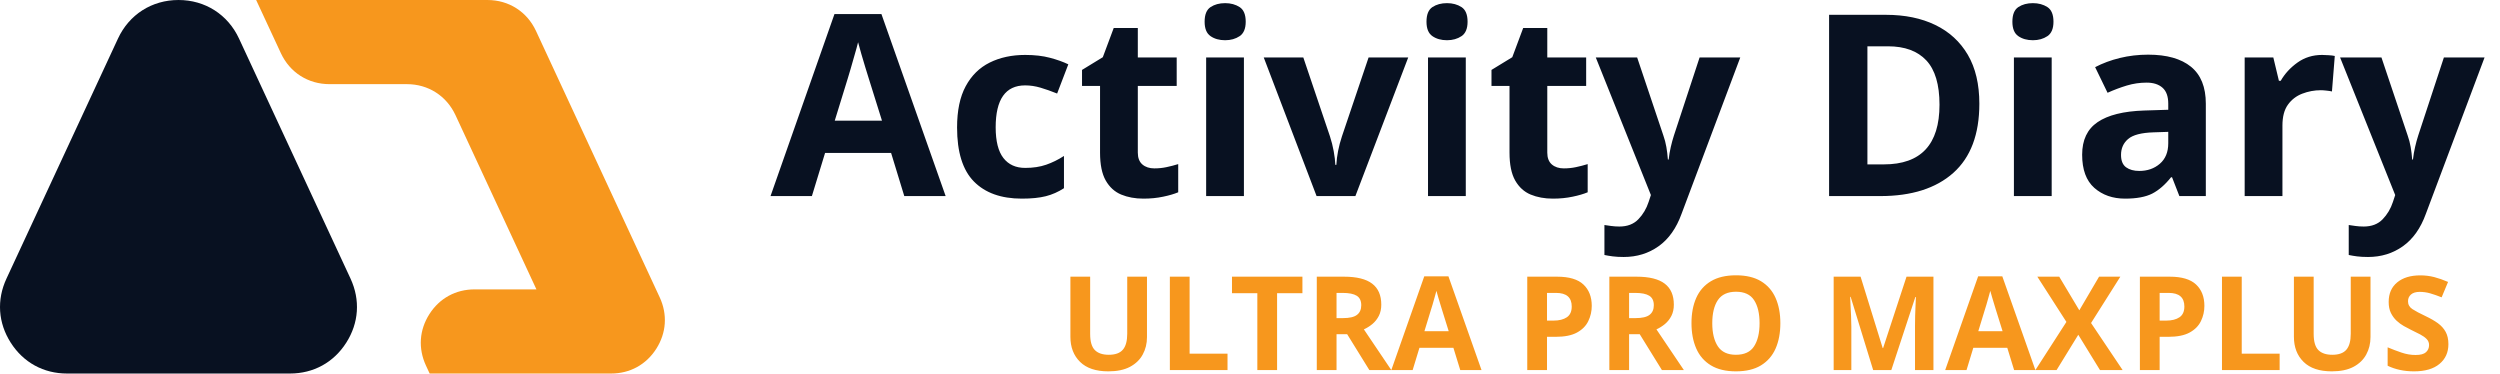
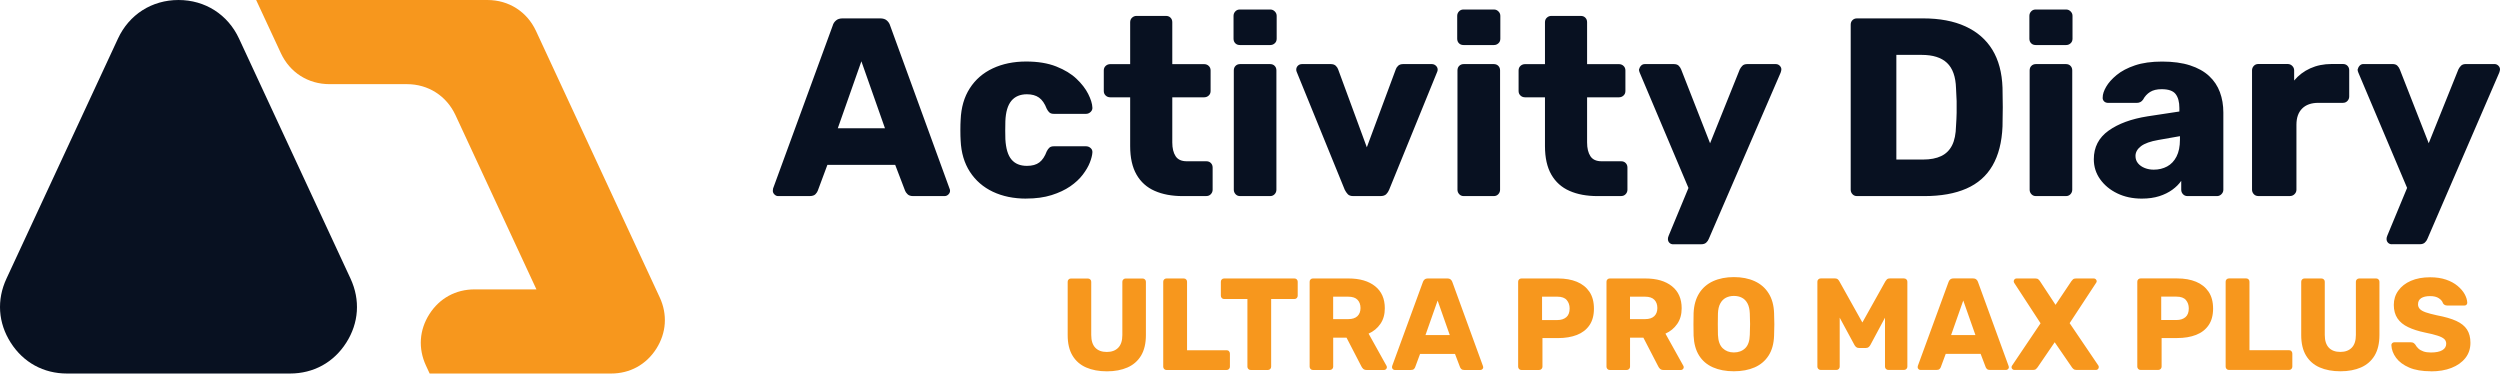
<svg xmlns="http://www.w3.org/2000/svg" xml:space="preserve" width="64.72mm" height="9.67mm" version="1.1" style="shape-rendering:geometricPrecision; text-rendering:geometricPrecision; image-rendering:optimizeQuality; fill-rule:evenodd; clip-rule:evenodd" viewBox="0 0 565.69 84.52">
  <defs>
-     <font id="FontID0" horiz-adv-x="715" font-variant="normal" style="fill-rule:nonzero" font-style="normal" font-weight="700">
-       <font-face font-family="Rubik">
-         <font-face-src>
-           <font-face-name name="Rubik Bold" />
-         </font-face-src>
-       </font-face>
-       <missing-glyph>
-         <path d="M0 0z" />
-       </missing-glyph>
-       <glyph unicode="A" horiz-adv-x="715" d="M30.007 0c-5.341,0 -10.18,2.161 -14.501,6.497 -4.337,4.337 -6.513,9.176 -6.513,14.501 0,3.332 0.335,6.33 1.004,9.008l235.004 641.985c1.993,7.334 6.163,13.847 12.493,19.508 6.345,5.661 15.171,8.506 26.507,8.506l147.996 0c11.336,0 20.162,-2.845 26.507,-8.506 6.33,-5.661 10.499,-12.173 12.493,-19.508l234 -641.985c1.339,-2.678 2.009,-5.676 2.009,-9.008 0,-5.326 -2.176,-10.165 -6.513,-14.501 -4.321,-4.337 -9.495,-6.497 -15.49,-6.497l-122.995 0c-10.012,0 -17.514,2.496 -22.505,7.502 -5.006,4.991 -8.171,9.495 -9.495,13.497l-39 101.996 -267.004 0 -37.996 -101.996c-1.339,-4.002 -4.337,-8.506 -9.008,-13.497 -4.671,-5.006 -12.66,-7.502 -23.997,-7.502l-122.995 0zm234.989 267.004l186.007 0 -93.003 263.992 -93.003 -263.992z" />
-       <glyph unicode="D" horiz-adv-x="715" d="M94.997 0c-7.334,0 -13.33,2.496 -18.001,7.502 -4.656,4.991 -7,10.834 -7,17.499l0 650.005c0,7.334 2.343,13.33 7,18.001 4.671,4.656 10.667,7 18.001,7l260.005 0c65.325,0 121.002,-10.499 167.001,-31.513 46,-20.999 81.332,-51.66 105.998,-91.999 24.666,-40.324 37.996,-90.158 40.004,-149.487 0.654,-29.337 0.989,-55.008 0.989,-77.011 0,-21.988 -0.335,-47.323 -0.989,-75.991 -2.678,-62.007 -15.84,-113.333 -39.502,-154.007 -23.677,-40.659 -58.005,-70.833 -103.001,-90.493 -45.011,-19.675 -100.17,-29.505 -165.51,-29.505l-264.996 0zm154.996 143.994l105.009 0c28.668,0 52.497,4.504 71.502,13.512 18.99,8.993 33.324,23.16 43.002,42.5 9.662,19.325 14.821,44.66 15.49,75.991 1.339,19.34 2.176,36.672 2.511,52.01 0.32,15.323 0.32,30.661 0,46 -0.335,15.323 -1.172,32.32 -2.511,50.991 -1.324,45.33 -13.162,78.502 -35.5,99.501 -22.323,20.999 -55.495,31.498 -99.501,31.498l-100.003 0 0 -412.003z" />
-       <glyph unicode="L" horiz-adv-x="597" d="M94.995 0c-7.328,0 -13.326,2.512 -17.994,7.505 -4.668,4.994 -7.003,10.814 -7.003,17.492l0 650.012c0,7.328 2.334,13.326 7.003,17.994 4.668,4.668 10.667,7.003 17.994,7.003l132.017 0c7.328,0 13.326,-2.334 17.994,-7.003 4.668,-4.668 7.003,-10.667 7.003,-17.994l0 -524.022 302.978 0c7.357,0 13.355,-2.482 18.024,-7.475 4.668,-5.023 7.003,-11.169 7.003,-18.497l0 -100.018c0,-6.678 -2.334,-12.498 -7.003,-17.492 -4.668,-4.994 -10.667,-7.505 -18.024,-7.505l-459.993 0z" />
-       <glyph unicode="M" horiz-adv-x="828" d="M94.995 0c-6.648,0 -12.498,2.512 -17.492,7.505 -4.994,4.994 -7.505,10.814 -7.505,17.492l0 650.012c0,7.328 2.512,13.326 7.505,17.994 4.994,4.668 10.844,7.003 17.492,7.003l107.996 0c11.346,0 19.678,-2.837 24.997,-8.51 5.348,-5.673 8.687,-10.164 10.017,-13.503l175.984 -315.004 176.013 315.004c2.009,3.339 5.496,7.83 10.489,13.503 5.023,5.673 13.178,8.51 24.524,8.51l106.991 0c7.328,0 13.503,-2.334 18.497,-7.003 4.994,-4.668 7.505,-10.667 7.505,-17.994l0 -650.012c0,-6.678 -2.512,-12.498 -7.505,-17.492 -4.994,-4.994 -11.169,-7.505 -18.497,-7.505l-119.017 0c-7.328,0 -13.503,2.512 -18.497,7.505 -4.994,4.994 -7.505,10.814 -7.505,17.492l0 375.015 -111.984 -209.018c-3.339,-5.998 -7.682,-11.317 -13.001,-15.985 -5.348,-4.668 -12.676,-7.003 -22.013,-7.003l-52.003 0c-9.307,0 -16.665,2.334 -21.983,7.003 -5.348,4.668 -9.662,9.987 -13.001,15.985l-112.989 209.018 0 -375.015c0,-6.678 -2.334,-12.498 -7.003,-17.492 -4.668,-4.994 -10.667,-7.505 -18.024,-7.505l-119.992 0z" />
-       <glyph unicode="O" horiz-adv-x="712" d="M355.986 -9.987c-61.311,0 -114.644,9.987 -159.999,29.991 -45.326,20.003 -80.664,50.171 -105.986,90.504 -25.322,40.332 -39.328,90.829 -41.987,151.489 -0.68,28.661 -1.005,57.499 -1.005,86.515 0,28.986 0.325,57.824 1.005,86.485 2.659,60.011 16.812,110.507 42.489,151.519 25.677,40.982 61.34,71.83 106.991,92.483 45.68,20.683 98.511,30.995 158.492,30.995 60.69,0 113.669,-10.312 159.024,-30.995 45.326,-20.654 80.989,-51.501 106.991,-92.483 26.002,-41.012 40.007,-91.508 41.987,-151.519 1.359,-28.661 2.009,-57.499 2.009,-86.485 0,-29.015 -0.65,-57.854 -2.009,-86.515 -1.98,-60.661 -15.808,-111.157 -41.484,-151.489 -25.677,-40.332 -61.163,-70.5 -106.489,-90.504 -45.355,-20.003 -98.688,-29.991 -160.028,-29.991zm0 143.984c35.339,0 64.177,10.667 86.515,32 22.338,21.333 34.157,55.342 35.486,101.997 1.359,29.34 2.009,56.997 2.009,82.999 0,26.002 -0.65,53.008 -2.009,81.019 -1.33,31.32 -7.15,56.819 -17.492,76.498 -10.342,19.649 -24.495,34.157 -42.489,43.494 -17.994,9.337 -38.678,14.005 -62.02,14.005 -22.663,0 -42.991,-4.668 -60.986,-14.005 -17.994,-9.337 -32.325,-23.845 -42.991,-43.494 -10.667,-19.678 -16.665,-45.178 -18.024,-76.498 -0.65,-28.011 -0.975,-55.017 -0.975,-81.019 0,-26.002 0.325,-53.658 0.975,-82.999 2.009,-46.655 14.183,-80.664 36.52,-101.997 22.338,-21.333 50.821,-32 85.48,-32z" />
-       <glyph unicode="P" horiz-adv-x="676" d="M94.995 0c-7.328,0 -13.326,2.512 -17.994,7.505 -4.668,4.994 -7.003,10.814 -7.003,17.492l0 650.012c0,7.328 2.334,13.326 7.003,17.994 4.668,4.668 10.667,7.003 17.994,7.003l280.02 0c55.313,0 103.475,-8.51 144.486,-25.499 41.012,-17.019 73.011,-42.519 95.999,-76.498 22.988,-34.009 34.511,-77 34.511,-129.004 0,-51.324 -11.524,-93.665 -34.511,-126.994 -22.988,-33.329 -54.988,-58.001 -95.999,-74.016 -41.012,-15.985 -89.174,-23.992 -144.486,-23.992l-119.017 0 0 -219.005c0,-6.678 -2.512,-12.498 -7.505,-17.492 -4.994,-4.994 -11.169,-7.505 -18.497,-7.505l-135.002 0zm158.019 381.988l116.978 0c28.661,0 51.501,7.357 68.52,22.013 16.99,14.655 25.499,36.993 25.499,67.013 0,25.322 -7.357,46.655 -22.013,63.999 -14.655,17.315 -38.678,25.972 -72.007,25.972l-116.978 0 0 -178.998z" />
-       <glyph unicode="R" horiz-adv-x="690" d="M94.995 0c-7.328,0 -13.326,2.512 -17.994,7.505 -4.668,4.994 -7.003,10.814 -7.003,17.492l0 650.012c0,7.328 2.334,13.326 7.003,17.994 4.668,4.668 10.667,7.003 17.994,7.003l272.013 0c86.662,0 154.651,-19.826 203.995,-59.508 49.344,-39.653 73.987,-95.822 73.987,-168.508 0,-47.335 -11.317,-87.312 -33.979,-119.992 -22.663,-32.65 -52.683,-57.322 -90.001,-73.987l136.981 -246.011c2.009,-3.989 3.014,-7.653 3.014,-10.992 0,-5.348 -2.157,-10.164 -6.5,-14.508 -4.343,-4.343 -9.16,-6.5 -14.508,-6.5l-132.993 0c-12.676,0 -22.013,3.162 -28.011,9.514 -5.998,6.323 -10.312,12.144 -13.001,17.492l-113.994 219.98 -101.997 0 0 -221.989c0,-6.678 -2.512,-12.498 -7.505,-17.492 -4.994,-4.994 -11.169,-7.505 -18.497,-7.505l-129.004 0zm155.005 388.991l114.998 0c31.35,0 54.84,7.682 70.5,23.017 15.66,15.335 23.49,35.989 23.49,61.99 0,26.002 -7.475,47.01 -22.485,62.995 -15.01,16.015 -38.825,23.992 -71.505,23.992l-114.998 0 0 -171.995z" />
-       <glyph unicode="S" horiz-adv-x="663" d="M330.989 -9.987c-66.659,0 -122.001,9.485 -165.997,28.484 -43.996,18.999 -77.325,43.848 -99.988,74.489 -22.663,30.67 -34.659,63.349 -36.018,98.008 0,5.348 2.187,10.164 6.5,14.508 4.343,4.343 9.514,6.5 15.512,6.5l125.99 0c9.337,0 16.517,-1.655 21.511,-4.994 4.994,-3.339 9.514,-7.682 13.503,-13.001 5.319,-10.017 12.823,-19.678 22.485,-29.015 9.692,-9.337 22.515,-16.812 38.5,-22.485 16.015,-5.673 35.339,-8.51 58.001,-8.51 38.678,0 67.841,5.998 87.519,17.994 19.649,11.996 29.488,28.336 29.488,49.019 0,15.335 -5.319,27.656 -15.985,36.993 -10.667,9.337 -27.834,17.817 -51.501,25.499 -23.667,7.653 -55.165,15.483 -94.522,23.49 -50.644,10.667 -93.813,24.495 -129.476,41.514 -35.693,16.99 -62.847,39.328 -81.521,66.984 -18.644,27.686 -27.981,62.168 -27.981,103.504 0,40.657 11.494,77 34.482,109 23.017,32 55.165,56.997 96.502,74.991 41.337,18.024 90.326,27.006 146.998,27.006 46.005,0 86.515,-5.998 121.499,-17.994 35.014,-11.996 64.502,-28.011 88.524,-47.985 23.992,-20.003 42.164,-41.189 54.485,-63.527 12.321,-22.308 18.822,-44.144 19.501,-65.477 0,-5.348 -1.832,-10.164 -5.496,-14.508 -3.664,-4.343 -8.835,-6.5 -15.512,-6.5l-131.988 0c-7.328,0 -13.68,1.33 -18.999,3.989 -5.348,2.689 -10.017,7.003 -14.005,13.001 -3.989,14.685 -14.508,27.509 -31.497,38.5 -16.99,11.021 -39.18,16.517 -66.511,16.517 -29.311,0 -52.151,-5.171 -68.491,-15.512 -16.34,-10.342 -24.495,-26.149 -24.495,-47.483 0,-13.355 4.491,-25.027 13.503,-35.014 8.982,-9.987 23.992,-18.674 45.001,-26.002 20.979,-7.328 49.817,-15.01 86.485,-22.988 60.661,-11.346 109.68,-25.499 146.998,-42.519 37.348,-16.99 64.827,-39.002 82.496,-65.979 17.669,-27.006 26.504,-60.838 26.504,-101.525 0,-45.326 -13.001,-84.328 -39.002,-116.978 -26.002,-32.679 -61.488,-57.854 -106.489,-75.523 -45.001,-17.64 -97.181,-26.474 -156.512,-26.474z" />
-       <glyph unicode="T" horiz-adv-x="630" d="M248.995 0c-7.328,0 -13.326,2.512 -17.994,7.505 -4.668,4.994 -7.003,10.814 -7.003,17.492l0 517.994 -177.993 0c-7.328,0 -13.326,2.512 -17.994,7.505 -4.668,4.994 -7.003,10.844 -7.003,17.492l0 107.02c0,7.328 2.334,13.326 7.003,17.994 4.668,4.668 10.667,7.003 17.994,7.003l537.998 0c7.328,0 13.326,-2.334 17.994,-7.003 4.668,-4.668 7.003,-10.667 7.003,-17.994l0 -107.02c0,-6.648 -2.334,-12.498 -7.003,-17.492 -4.668,-4.994 -10.667,-7.505 -17.994,-7.505l-177.993 0 0 -517.994c0,-6.678 -2.334,-12.498 -7.003,-17.492 -4.668,-4.994 -10.667,-7.505 -17.994,-7.505l-132.017 0z" />
-       <glyph unicode="U" horiz-adv-x="725" d="M363.994 -9.987c-60.661,0 -113.491,9.81 -158.492,29.488 -45.001,19.678 -79.837,49.994 -104.509,91.006 -24.672,40.982 -36.993,93.163 -36.993,156.483l0 408.019c0,7.328 2.334,13.326 7.003,17.994 4.668,4.668 10.667,7.003 17.994,7.003l129.004 0c7.328,0 13.503,-2.334 18.497,-7.003 4.994,-4.668 7.505,-10.667 7.505,-17.994l0 -407.015c0,-43.316 10.342,-75.819 30.995,-97.506 20.683,-21.658 49.994,-32.502 87.992,-32.502 37.348,0 66.511,10.844 87.519,32.502 20.979,21.688 31.497,54.19 31.497,97.506l0 407.015c0,7.328 2.482,13.326 7.505,17.994 4.994,4.668 10.814,7.003 17.492,7.003l130.008 0c6.648,0 12.498,-2.334 17.492,-7.003 4.994,-4.668 7.505,-10.667 7.505,-17.994l0 -408.019c0,-63.32 -12.351,-115.501 -36.993,-156.483 -24.672,-41.012 -59.361,-71.327 -104.007,-91.006 -44.676,-19.678 -97.004,-29.488 -157.015,-29.488z" />
-       <glyph unicode="X" horiz-adv-x="689" d="M33.004 0c-5.998,0 -11.169,2.157 -15.512,6.5 -4.314,4.343 -6.5,9.16 -6.5,14.508 0,1.98 0.355,3.989 1.005,5.998 0.68,1.98 1.684,3.989 3.014,5.998l218 323.987 -202.015 310.011c-2.009,3.989 -2.984,8.007 -2.984,11.996 0,5.348 1.98,10.164 5.998,14.508 3.989,4.314 8.982,6.5 14.98,6.5l145.018 0c9.987,0 17.669,-2.512 22.988,-7.505 5.348,-4.994 9.337,-9.514 11.996,-13.503l119.017 -181.007 120.996 181.007c2.659,3.989 6.648,8.51 11.996,13.503 5.319,4.994 13.001,7.505 22.988,7.505l138.016 0c5.319,0 10.164,-2.187 14.508,-6.5 4.314,-4.343 6.5,-9.16 6.5,-14.508 0,-4.668 -1.359,-8.657 -4.018,-11.996l-202.99 -309.006 220.009 -324.991c1.33,-2.009 2.157,-4.018 2.482,-5.998 0.325,-2.009 0.502,-4.018 0.502,-5.998 0,-5.348 -2.009,-10.164 -5.998,-14.508 -3.989,-4.343 -9.012,-6.5 -15.01,-6.5l-148.978 0c-10.017,0 -17.847,2.512 -23.52,7.505 -5.673,4.994 -9.485,9.16 -11.494,12.498l-131.988 191.999 -131.013 -191.999c-2.009,-3.339 -5.673,-7.505 -10.992,-12.498 -5.348,-4.994 -13.001,-7.505 -23.017,-7.505l-143.984 0z" />
-       <glyph unicode="a" horiz-adv-x="590" d="M214.994 -9.997c-35.987,0 -68.155,6.832 -96.488,20.497 -28.333,13.664 -50.838,32.168 -67.501,55.495 -16.677,23.342 -25.001,49.667 -25.001,79.004 0,47.339 19.325,84.832 57.99,112.496 38.665,27.679 90.006,46.502 154.007,56.499l125.004 19.005 0 13.999c0,23.997 -5.006,42.332 -15.004,55.008 -9.997,12.66 -28.333,18.99 -55.008,18.99 -18.655,0 -33.826,-3.667 -45.497,-11.002 -11.671,-7.334 -20.831,-17.332 -27.496,-29.992 -5.995,-8.673 -14.334,-12.995 -25.001,-12.995l-111.994 0c-7.334,0 -13.01,2.161 -17.012,6.497 -3.987,4.321 -5.661,9.495 -4.991,15.49 0,12.006 4.504,25.838 13.497,41.511 8.993,15.658 22.84,31.163 41.495,46.486 18.671,15.338 42.667,28.014 72.005,38.011 29.337,9.997 65.005,15.004 107.003,15.004 42.667,0 79.324,-5.006 110,-15.004 30.661,-9.997 55.662,-23.997 75.002,-41.998 19.325,-18.001 33.492,-39.167 42.5,-63.499 8.993,-24.346 13.497,-51.173 13.497,-80.511l0 -303.996c0,-6.665 -2.496,-12.508 -7.502,-17.499 -5.006,-5.006 -10.834,-7.502 -17.499,-7.502l-115.996 0c-7.334,0 -13.345,2.496 -18.001,7.502 -4.671,4.991 -7,10.834 -7,17.499l0 34.998c-8.673,-12.66 -20.345,-24.331 -34.998,-34.998 -14.669,-10.667 -31.833,-19.173 -51.508,-25.503 -19.66,-6.33 -42.5,-9.495 -68.505,-9.495zm47.004 114.002c19.34,0 36.839,4.154 52.497,12.493 15.673,8.339 27.998,21.334 37.007,39 8.993,17.666 13.497,39.837 13.497,66.496l0 13.999 -84.999 -14.988c-31.331,-5.341 -54.171,-13.512 -68.505,-24.499 -14.334,-11.002 -21.501,-23.844 -21.501,-38.513 0,-11.321 3.332,-20.999 10.012,-28.988 6.665,-8.004 15.49,-14.167 26.492,-18.503 11.002,-4.337 22.84,-6.497 35.5,-6.497z" />
-       <glyph unicode="c" horiz-adv-x="590" d="M298.001 -9.997c-49.332,0 -93.003,8.993 -130.999,26.994 -37.996,18.001 -68.17,44.174 -90.508,78.502 -22.323,34.328 -34.496,75.504 -36.489,123.497 -0.67,10.667 -1.004,24.164 -1.004,40.506 0,16.327 0.335,29.824 1.004,40.491 1.993,48.678 13.999,90.173 36.002,124.502 21.988,34.344 52.162,60.501 90.493,78.502 38.33,18.001 82.169,27.009 131.501,27.009 46,0 85.502,-6.513 118.506,-19.508 32.989,-12.995 59.664,-29.17 79.993,-48.495 20.329,-19.34 35.667,-39.167 46,-59.512 10.332,-20.329 15.84,-38.163 16.495,-53.486 0.67,-6.68 -1.659,-12.508 -7,-17.499 -5.326,-5.006 -11.321,-7.502 -18.001,-7.502l-126.997 0c-7.334,0 -12.995,1.659 -16.997,4.991 -4.002,3.332 -7.669,8.339 -11.002,15.004 -8.004,20.664 -18.169,35.333 -30.494,44.006 -12.341,8.658 -28.166,12.995 -47.506,12.995 -26.659,0 -47.171,-8.673 -61.505,-26.005 -14.319,-17.332 -22.155,-43.991 -23.494,-79.993 -0.67,-26.675 -0.67,-50.336 0,-71 2.009,-36.672 9.997,-63.331 23.997,-80.008 13.999,-16.662 34.344,-25.001 61.003,-25.001 20.664,0 37.007,4.504 48.997,13.512 12.006,8.993 21.668,23.494 29.003,43.489 3.332,6.665 7,11.671 11.002,15.004 4.002,3.332 9.662,5.006 16.997,5.006l126.997 0c6.68,0 12.675,-2.343 18.001,-7 5.341,-4.671 7.669,-10.667 7,-18.001 -0.654,-10.667 -4.002,-23.677 -9.997,-39 -5.995,-15.338 -15.323,-31.331 -27.998,-48.008 -12.66,-16.662 -29.17,-32 -49.499,-46 -20.329,-13.999 -44.828,-25.503 -73.496,-34.496 -28.668,-8.993 -62.007,-13.497 -100.003,-13.497z" />
-       <glyph unicode="i" horiz-adv-x="285" d="M83.995 0c-7.334,0 -13.33,2.496 -18.001,7.502 -4.656,4.991 -7,10.834 -7,17.499l0 469.993c0,7.334 2.343,13.345 7,18.001 4.671,4.671 10.667,7 18.001,7l118.004 0c7.334,0 13.33,-2.328 18.001,-7 4.671,-4.656 7,-10.667 7,-18.001l0 -469.993c0,-6.665 -2.328,-12.508 -7,-17.499 -4.671,-5.006 -10.667,-7.502 -18.001,-7.502l-118.004 0zm-0.989 594.997c-7.334,0 -13.345,2.343 -18.001,7 -4.671,4.671 -7,10.667 -7,18.001l0 90.006c0,6.665 2.328,12.493 7,17.499 4.656,4.991 10.667,7.502 18.001,7.502l119.998 0c6.665,0 12.493,-2.511 17.499,-7.502 4.991,-5.006 7.502,-10.834 7.502,-17.499l0 -90.006c0,-7.334 -2.511,-13.33 -7.502,-18.001 -5.006,-4.656 -10.834,-7 -17.499,-7l-119.998 0z" />
-       <glyph unicode="r" horiz-adv-x="454" d="M83.995 0c-7.334,0 -13.33,2.496 -18.001,7.502 -4.656,4.991 -7,10.834 -7,17.499l0 469.993c0,6.68 2.343,12.508 7,17.499 4.671,5.006 10.667,7.502 18.001,7.502l115.007 0c7.334,0 13.497,-2.496 18.503,-7.502 4.991,-4.991 7.502,-10.819 7.502,-17.499l0 -39.989c17.332,20.664 38.498,36.657 63.499,47.993 25.001,11.336 53.167,16.997 84.497,16.997l43.991 0c7.334,0 13.345,-2.328 18.001,-7 4.671,-4.656 7,-10.667 7,-18.001l0 -103.001c0,-6.665 -2.328,-12.493 -7,-17.499 -4.656,-4.991 -10.667,-7.487 -18.001,-7.487l-96.99 0c-27.344,0 -48.51,-7.502 -63.499,-22.505 -15.004,-15.004 -22.505,-36.17 -22.505,-63.499l0 -256.003c0,-6.665 -2.496,-12.508 -7.502,-17.499 -4.991,-5.006 -11.169,-7.502 -18.503,-7.502l-124 0z" />
-       <glyph unicode="t" horiz-adv-x="466" d="M324.995 0c-42.667,0 -79.491,6.832 -110.487,20.497 -31.011,13.664 -54.84,34.998 -71.502,64.001 -16.677,29.003 -25.001,66.496 -25.001,112.496l0 192.002 -78 0c-7.334,0 -13.497,2.343 -18.503,7 -5.006,4.671 -7.502,10.667 -7.502,18.001l0 80.998c0,7.334 2.496,13.345 7.502,18.001 5.006,4.671 11.169,7 18.503,7l78 0 0 165.008c0,7.334 2.496,13.33 7.502,18.001 4.991,4.656 10.834,7 17.499,7l115.996 0c7.334,0 13.33,-2.343 18.001,-7 4.671,-4.671 7,-10.667 7,-18.001l0 -165.008 125.004 0c7.334,0 13.497,-2.328 18.488,-7 5.006,-4.656 7.502,-10.667 7.502,-18.001l0 -80.998c0,-7.334 -2.496,-13.33 -7.502,-18.001 -4.991,-4.656 -11.154,-7 -18.488,-7l-125.004 0 0 -178.003c0,-22.657 4.337,-40.659 12.995,-53.988 8.673,-13.345 23.342,-20.01 44.006,-20.01l76.996 0c7.334,0 13.33,-2.328 18.001,-7 4.671,-4.656 7,-10.667 7,-18.001l0 -86.993c0,-6.665 -2.328,-12.508 -7,-17.499 -4.671,-5.006 -10.667,-7.502 -18.001,-7.502l-93.003 0z" />
-       <glyph unicode="v" horiz-adv-x="594" d="M243.997 0c-9.997,0 -17.332,2.496 -22.003,7.502 -4.656,4.991 -8.658,10.834 -11.991,17.499l-189.005 463.998c-1.339,2.663 -1.993,5.676 -1.993,9.008 0,5.995 2.161,11.154 6.497,15.49 4.337,4.337 9.83,6.497 16.495,6.497l112.998 0c8.673,0 15.338,-2.328 20.01,-7 4.656,-4.656 7.654,-9.328 8.993,-13.999l112.998 -306.994 114.002 306.994c1.339,4.671 4.337,9.343 9.008,13.999 4.656,4.671 11.321,7 19.994,7l112.998 0c5.995,0 11.336,-2.161 16.008,-6.497 4.656,-4.337 7,-9.495 7,-15.49 0,-3.332 -0.67,-6.345 -2.009,-9.008l-189.005 -463.998c-2.663,-6.665 -6.497,-12.508 -11.489,-17.499 -5.006,-5.006 -12.843,-7.502 -23.509,-7.502l-105.998 0z" />
-       <glyph unicode="y" horiz-adv-x="597" d="M156 -189.994c-5.995,0 -11.002,1.993 -15.004,5.995 -4.002,4.002 -5.995,8.993 -5.995,15.004 0,1.324 0.167,3.165 0.502,5.493 0.335,2.328 1.156,4.839 2.496,7.502l78 188 -192.002 454c-1.993,4.671 -2.998,8.673 -2.998,12.006 1.339,5.995 4.002,11.154 8.004,15.49 4.002,4.337 8.993,6.497 15.004,6.497l113.987 0c8.673,0 15.171,-2.161 19.508,-6.497 4.337,-4.337 7.502,-9.16 9.495,-14.501l114.002 -291.001 117 291.001c2.663,5.341 6.163,10.165 10.499,14.501 4.337,4.337 10.834,6.497 19.508,6.497l111.994 0c5.995,0 11.169,-2.161 15.506,-6.497 4.321,-4.337 6.497,-9.16 6.497,-14.501 0,-3.332 -1.004,-7.669 -2.998,-12.995l-282.997 -654.996c-2.009,-5.341 -5.341,-10.165 -10.012,-14.501 -4.656,-4.337 -11.321,-6.497 -19.994,-6.497l-110 0z" />
-     </font>
    <style type="text/css">
   
-     @font-face { font-family:"Rubik";font-variant:normal;font-style:normal;font-weight:bold;src:url("#FontID0") format(svg)}
    .fil0 {fill:#081121}
    .fil1 {fill:#F7971D}
-     .fnt1 {font-weight:bold;font-size:29.58px;font-family:'Rubik'}
-     .fnt0 {font-weight:bold;font-size:57.44px;font-family:'Rubik'}
+     .fil2 {fill:#081121;fill-rule:nonzero}
+     .fil3 {fill:#F7971D;fill-rule:nonzero}
   
  </style>
  </defs>
  <g id="Слой_x0020_1">
    <path class="fil0" d="M15.16 84.52l50.46 0c5.31,0 9.88,-2.5 12.73,-6.98 2.86,-4.48 3.2,-9.67 0.97,-14.49l-25.23 -54.31c-2.53,-5.46 -7.68,-8.74 -13.7,-8.74 -6.02,0 -11.17,3.28 -13.7,8.74l-25.23 54.31c-2.24,4.82 -1.89,10.01 0.97,14.49 2.86,4.48 7.42,6.98 12.73,6.98z" />
    <path class="fil1" d="M97.22 84.52l41.06 0c4.26,0 7.93,-2.01 10.22,-5.6 2.29,-3.59 2.57,-7.77 0.78,-11.63l-27.99 -60.27c-2.03,-4.38 -6.17,-7.02 -11,-7.02l-52.33 0 5.59 12.02c2.03,4.38 6.17,7.02 11,7.02l17.52 0c4.83,0 8.96,2.64 11,7.02l18.31 39.42 -14 0c-4.26,0 -7.93,2.01 -10.22,5.6 -2.29,3.59 -2.57,7.76 -0.78,11.63l0.84 1.81z" />
-     <text x="174.35" y="44.37" class="fil0 fnt0">Activity Diary </text>
-     <text x="239.69" y="83.73" class="fil1 fnt1">ULTRA PRO MAX</text>
-     <text x="481.55" y="83.73" class="fil1 fnt1">PLUS</text>
-     <text x="475.25" y="83.73" class="fil1 fnt1"> </text>
+     <path class="fil2" d="M176.07 44.37c-0.31,0 -0.58,-0.12 -0.83,-0.37 -0.25,-0.25 -0.37,-0.53 -0.37,-0.83 0,-0.19 0.02,-0.36 0.06,-0.52l13.5 -36.88c0.11,-0.42 0.35,-0.8 0.72,-1.12 0.36,-0.33 0.87,-0.49 1.52,-0.49l8.5 0c0.65,0 1.16,0.16 1.52,0.49 0.36,0.33 0.6,0.7 0.72,1.12l13.44 36.88c0.08,0.15 0.12,0.33 0.12,0.52 0,0.31 -0.12,0.58 -0.37,0.83 -0.25,0.25 -0.55,0.37 -0.89,0.37l-7.07 0c-0.58,0 -1.01,-0.14 -1.29,-0.43 -0.29,-0.29 -0.47,-0.55 -0.55,-0.78l-2.24 -5.86 -15.34 0 -2.18 5.86c-0.08,0.23 -0.25,0.49 -0.52,0.78 -0.27,0.29 -0.73,0.43 -1.38,0.43l-7.07 0zm13.5 -15.34l10.68 0 -5.34 -15.16 -5.34 15.16zm42.62 15.91c-2.83,0 -5.34,-0.52 -7.52,-1.55 -2.18,-1.03 -3.92,-2.54 -5.2,-4.51 -1.28,-1.97 -1.98,-4.34 -2.1,-7.09 -0.04,-0.61 -0.06,-1.39 -0.06,-2.33 0,-0.94 0.02,-1.71 0.06,-2.33 0.11,-2.8 0.8,-5.18 2.07,-7.15 1.26,-1.97 3,-3.48 5.2,-4.51 2.2,-1.03 4.72,-1.55 7.55,-1.55 2.64,0 4.91,0.37 6.81,1.12 1.89,0.75 3.43,1.68 4.59,2.79 1.17,1.11 2.05,2.25 2.64,3.42 0.59,1.17 0.91,2.19 0.95,3.07 0.04,0.38 -0.1,0.72 -0.4,1.01 -0.31,0.29 -0.65,0.43 -1.03,0.43l-7.29 0c-0.42,0 -0.75,-0.1 -0.98,-0.29 -0.23,-0.19 -0.44,-0.48 -0.63,-0.86 -0.46,-1.19 -1.04,-2.03 -1.75,-2.53 -0.71,-0.5 -1.62,-0.75 -2.73,-0.75 -1.53,0 -2.71,0.5 -3.53,1.49 -0.82,1 -1.27,2.53 -1.35,4.59 -0.04,1.53 -0.04,2.89 0,4.08 0.12,2.11 0.57,3.64 1.38,4.6 0.8,0.96 1.97,1.44 3.5,1.44 1.19,0 2.13,-0.26 2.81,-0.78 0.69,-0.52 1.24,-1.35 1.67,-2.5 0.19,-0.38 0.4,-0.67 0.63,-0.86 0.23,-0.19 0.56,-0.29 0.98,-0.29l7.29 0c0.38,0 0.73,0.13 1.03,0.4 0.31,0.27 0.44,0.61 0.4,1.03 -0.04,0.61 -0.23,1.36 -0.57,2.24 -0.34,0.88 -0.88,1.8 -1.61,2.76 -0.73,0.96 -1.68,1.84 -2.84,2.64 -1.17,0.8 -2.57,1.46 -4.22,1.98 -1.65,0.52 -3.56,0.78 -5.74,0.78zm35.44 -0.57c-2.45,0 -4.57,-0.39 -6.35,-1.18 -1.78,-0.78 -3.15,-2.01 -4.11,-3.68 -0.96,-1.67 -1.44,-3.82 -1.44,-6.46l0 -11.03 -4.48 0c-0.42,0 -0.78,-0.13 -1.06,-0.4 -0.29,-0.27 -0.43,-0.61 -0.43,-1.03l0 -4.65c0,-0.42 0.14,-0.77 0.43,-1.03 0.29,-0.27 0.64,-0.4 1.06,-0.4l4.48 0 0 -9.48c0,-0.42 0.14,-0.77 0.43,-1.03 0.29,-0.27 0.62,-0.4 1.01,-0.4l6.66 0c0.42,0 0.77,0.13 1.03,0.4 0.27,0.27 0.4,0.61 0.4,1.03l0 9.48 7.18 0c0.42,0 0.78,0.13 1.06,0.4 0.29,0.27 0.43,0.61 0.43,1.03l0 4.65c0,0.42 -0.14,0.77 -0.43,1.03 -0.29,0.27 -0.64,0.4 -1.06,0.4l-7.18 0 0 10.22c0,1.3 0.25,2.34 0.75,3.1 0.5,0.77 1.34,1.15 2.53,1.15l4.42 0c0.42,0 0.77,0.13 1.03,0.4 0.27,0.27 0.4,0.61 0.4,1.03l0 5c0,0.38 -0.13,0.72 -0.4,1.01 -0.27,0.29 -0.61,0.43 -1.03,0.43l-5.34 0zm12.98 0c-0.42,0 -0.77,-0.14 -1.03,-0.43 -0.27,-0.29 -0.4,-0.62 -0.4,-1.01l0 -27c0,-0.42 0.13,-0.77 0.4,-1.03 0.27,-0.27 0.61,-0.4 1.03,-0.4l6.78 0c0.42,0 0.77,0.13 1.03,0.4 0.27,0.27 0.4,0.61 0.4,1.03l0 27c0,0.38 -0.13,0.72 -0.4,1.01 -0.27,0.29 -0.61,0.43 -1.03,0.43l-6.78 0zm-0.06 -34.18c-0.42,0 -0.77,-0.13 -1.03,-0.4 -0.27,-0.27 -0.4,-0.61 -0.4,-1.03l0 -5.17c0,-0.38 0.13,-0.72 0.4,-1.01 0.27,-0.29 0.61,-0.43 1.03,-0.43l6.89 0c0.38,0 0.72,0.14 1.01,0.43 0.29,0.29 0.43,0.62 0.43,1.01l0 5.17c0,0.42 -0.14,0.77 -0.43,1.03 -0.29,0.27 -0.62,0.4 -1.01,0.4l-6.89 0zm25.68 34.18c-0.57,0 -1,-0.14 -1.26,-0.43 -0.27,-0.29 -0.5,-0.62 -0.69,-1.01l-10.86 -26.65c-0.08,-0.15 -0.11,-0.33 -0.11,-0.52 0,-0.34 0.12,-0.64 0.37,-0.89 0.25,-0.25 0.56,-0.37 0.95,-0.37l6.49 0c0.5,0 0.88,0.13 1.15,0.4 0.27,0.27 0.44,0.54 0.52,0.8l6.49 17.63 6.55 -17.63c0.08,-0.27 0.25,-0.54 0.52,-0.8 0.27,-0.27 0.65,-0.4 1.15,-0.4l6.49 0c0.34,0 0.65,0.12 0.92,0.37 0.27,0.25 0.4,0.55 0.4,0.89 0,0.19 -0.04,0.36 -0.12,0.52l-10.86 26.65c-0.15,0.38 -0.37,0.72 -0.66,1.01 -0.29,0.29 -0.74,0.43 -1.35,0.43l-6.09 0zm24.99 0c-0.42,0 -0.77,-0.14 -1.03,-0.43 -0.27,-0.29 -0.4,-0.62 -0.4,-1.01l0 -27c0,-0.42 0.13,-0.77 0.4,-1.03 0.27,-0.27 0.61,-0.4 1.03,-0.4l6.78 0c0.42,0 0.77,0.13 1.03,0.4 0.27,0.27 0.4,0.61 0.4,1.03l0 27c0,0.38 -0.13,0.72 -0.4,1.01 -0.27,0.29 -0.61,0.43 -1.03,0.43l-6.78 0zm-0.06 -34.18c-0.42,0 -0.77,-0.13 -1.03,-0.4 -0.27,-0.27 -0.4,-0.61 -0.4,-1.03l0 -5.17c0,-0.38 0.13,-0.72 0.4,-1.01 0.27,-0.29 0.61,-0.43 1.03,-0.43l6.89 0c0.38,0 0.72,0.14 1.01,0.43 0.29,0.29 0.43,0.62 0.43,1.01l0 5.17c0,0.42 -0.14,0.77 -0.43,1.03 -0.29,0.27 -0.62,0.4 -1.01,0.4l-6.89 0zm30.33 34.18c-2.45,0 -4.57,-0.39 -6.35,-1.18 -1.78,-0.78 -3.15,-2.01 -4.11,-3.68 -0.96,-1.67 -1.44,-3.82 -1.44,-6.46l0 -11.03 -4.48 0c-0.42,0 -0.78,-0.13 -1.06,-0.4 -0.29,-0.27 -0.43,-0.61 -0.43,-1.03l0 -4.65c0,-0.42 0.14,-0.77 0.43,-1.03 0.29,-0.27 0.64,-0.4 1.06,-0.4l4.48 0 0 -9.48c0,-0.42 0.14,-0.77 0.43,-1.03 0.29,-0.27 0.62,-0.4 1.01,-0.4l6.66 0c0.42,0 0.77,0.13 1.03,0.4 0.27,0.27 0.4,0.61 0.4,1.03l0 9.48 7.18 0c0.42,0 0.78,0.13 1.06,0.4 0.29,0.27 0.43,0.61 0.43,1.03l0 4.65c0,0.42 -0.14,0.77 -0.43,1.03 -0.29,0.27 -0.64,0.4 -1.06,0.4l-7.18 0 0 10.22c0,1.3 0.25,2.34 0.75,3.1 0.5,0.77 1.34,1.15 2.53,1.15l4.42 0c0.42,0 0.77,0.13 1.03,0.4 0.27,0.27 0.4,0.61 0.4,1.03l0 5c0,0.38 -0.13,0.72 -0.4,1.01 -0.27,0.29 -0.61,0.43 -1.03,0.43l-5.34 0zm17.12 10.91c-0.34,0 -0.63,-0.11 -0.86,-0.34 -0.23,-0.23 -0.34,-0.52 -0.34,-0.86 0,-0.08 0.01,-0.18 0.03,-0.32 0.02,-0.13 0.07,-0.28 0.14,-0.43l4.48 -10.8 -11.03 -26.08c-0.11,-0.27 -0.17,-0.5 -0.17,-0.69 0.08,-0.34 0.23,-0.64 0.46,-0.89 0.23,-0.25 0.52,-0.37 0.86,-0.37l6.55 0c0.5,0 0.87,0.12 1.12,0.37 0.25,0.25 0.43,0.53 0.55,0.83l6.55 16.72 6.72 -16.72c0.15,-0.31 0.35,-0.58 0.6,-0.83 0.25,-0.25 0.62,-0.37 1.12,-0.37l6.43 0c0.34,0 0.64,0.12 0.89,0.37 0.25,0.25 0.37,0.53 0.37,0.83 0,0.19 -0.06,0.44 -0.17,0.75l-16.26 37.62c-0.12,0.31 -0.31,0.58 -0.58,0.83 -0.27,0.25 -0.65,0.37 -1.15,0.37l-6.32 0zm41.59 -10.91c-0.42,0 -0.77,-0.14 -1.03,-0.43 -0.27,-0.29 -0.4,-0.62 -0.4,-1.01l0 -37.34c0,-0.42 0.13,-0.77 0.4,-1.03 0.27,-0.27 0.61,-0.4 1.03,-0.4l14.94 0c3.75,0 6.95,0.6 9.59,1.81 2.64,1.21 4.67,2.97 6.09,5.28 1.42,2.32 2.18,5.18 2.3,8.59 0.04,1.69 0.06,3.16 0.06,4.42 0,1.26 -0.02,2.72 -0.06,4.37 -0.15,3.56 -0.91,6.51 -2.27,8.85 -1.36,2.34 -3.33,4.07 -5.92,5.2 -2.59,1.13 -5.75,1.69 -9.51,1.69l-15.22 0zm8.9 -8.27l6.03 0c1.65,0 3.02,-0.26 4.11,-0.78 1.09,-0.52 1.91,-1.33 2.47,-2.44 0.56,-1.11 0.85,-2.57 0.89,-4.37 0.08,-1.11 0.12,-2.11 0.14,-2.99 0.02,-0.88 0.02,-1.76 0,-2.64 -0.02,-0.88 -0.07,-1.86 -0.14,-2.93 -0.08,-2.6 -0.76,-4.51 -2.04,-5.72 -1.28,-1.21 -3.19,-1.81 -5.72,-1.81l-5.74 0 0 23.67zm31.59 8.27c-0.42,0 -0.77,-0.14 -1.03,-0.43 -0.27,-0.29 -0.4,-0.62 -0.4,-1.01l0 -27c0,-0.42 0.13,-0.77 0.4,-1.03 0.27,-0.27 0.61,-0.4 1.03,-0.4l6.78 0c0.42,0 0.77,0.13 1.03,0.4 0.27,0.27 0.4,0.61 0.4,1.03l0 27c0,0.38 -0.13,0.72 -0.4,1.01 -0.27,0.29 -0.61,0.43 -1.03,0.43l-6.78 0zm-0.06 -34.18c-0.42,0 -0.77,-0.13 -1.03,-0.4 -0.27,-0.27 -0.4,-0.61 -0.4,-1.03l0 -5.17c0,-0.38 0.13,-0.72 0.4,-1.01 0.27,-0.29 0.61,-0.43 1.03,-0.43l6.89 0c0.38,0 0.72,0.14 1.01,0.43 0.29,0.29 0.43,0.62 0.43,1.01l0 5.17c0,0.42 -0.14,0.77 -0.43,1.03 -0.29,0.27 -0.62,0.4 -1.01,0.4l-6.89 0zm24.01 34.75c-2.07,0 -3.91,-0.39 -5.54,-1.18 -1.63,-0.78 -2.92,-1.85 -3.88,-3.19 -0.96,-1.34 -1.44,-2.85 -1.44,-4.54 0,-2.72 1.11,-4.87 3.33,-6.46 2.22,-1.59 5.17,-2.67 8.85,-3.25l7.18 -1.09 0 -0.8c0,-1.38 -0.29,-2.43 -0.86,-3.16 -0.57,-0.73 -1.63,-1.09 -3.16,-1.09 -1.07,0 -1.94,0.21 -2.61,0.63 -0.67,0.42 -1.2,1 -1.58,1.72 -0.34,0.5 -0.82,0.75 -1.44,0.75l-6.43 0c-0.42,0 -0.75,-0.12 -0.98,-0.37 -0.23,-0.25 -0.33,-0.55 -0.29,-0.89 0,-0.69 0.26,-1.48 0.78,-2.38 0.52,-0.9 1.31,-1.79 2.38,-2.67 1.07,-0.88 2.45,-1.61 4.14,-2.18 1.69,-0.57 3.73,-0.86 6.15,-0.86 2.45,0 4.56,0.29 6.32,0.86 1.76,0.57 3.2,1.38 4.31,2.41 1.11,1.03 1.92,2.25 2.44,3.65 0.52,1.4 0.78,2.94 0.78,4.62l0 17.46c0,0.38 -0.14,0.72 -0.43,1.01 -0.29,0.29 -0.62,0.43 -1.01,0.43l-6.66 0c-0.42,0 -0.77,-0.14 -1.03,-0.43 -0.27,-0.29 -0.4,-0.62 -0.4,-1.01l0 -2.01c-0.5,0.73 -1.17,1.4 -2.01,2.01 -0.84,0.61 -1.83,1.1 -2.96,1.46 -1.13,0.36 -2.44,0.55 -3.94,0.55zm2.7 -6.55c1.11,0 2.12,-0.24 3.02,-0.72 0.9,-0.48 1.61,-1.23 2.13,-2.24 0.52,-1.01 0.78,-2.29 0.78,-3.82l0 -0.8 -4.88 0.86c-1.8,0.31 -3.11,0.78 -3.94,1.41 -0.82,0.63 -1.24,1.37 -1.24,2.21 0,0.65 0.19,1.21 0.58,1.67 0.38,0.46 0.89,0.81 1.52,1.06 0.63,0.25 1.31,0.37 2.04,0.37zm23.67 5.97c-0.42,0 -0.77,-0.14 -1.03,-0.43 -0.27,-0.29 -0.4,-0.62 -0.4,-1.01l0 -27c0,-0.38 0.13,-0.72 0.4,-1.01 0.27,-0.29 0.61,-0.43 1.03,-0.43l6.61 0c0.42,0 0.78,0.14 1.06,0.43 0.29,0.29 0.43,0.62 0.43,1.01l0 2.3c1,-1.19 2.21,-2.11 3.65,-2.76 1.44,-0.65 3.05,-0.98 4.85,-0.98l2.53 0c0.42,0 0.77,0.13 1.03,0.4 0.27,0.27 0.4,0.61 0.4,1.03l0 5.92c0,0.38 -0.13,0.72 -0.4,1.01 -0.27,0.29 -0.61,0.43 -1.03,0.43l-5.57 0c-1.57,0 -2.79,0.43 -3.65,1.29 -0.86,0.86 -1.29,2.08 -1.29,3.65l0 14.71c0,0.38 -0.14,0.72 -0.43,1.01 -0.29,0.29 -0.64,0.43 -1.06,0.43l-7.12 0zm30.21 10.91c-0.34,0 -0.63,-0.11 -0.86,-0.34 -0.23,-0.23 -0.34,-0.52 -0.34,-0.86 0,-0.08 0.01,-0.18 0.03,-0.32 0.02,-0.13 0.07,-0.28 0.14,-0.43l4.48 -10.8 -11.03 -26.08c-0.11,-0.27 -0.17,-0.5 -0.17,-0.69 0.08,-0.34 0.23,-0.64 0.46,-0.89 0.23,-0.25 0.52,-0.37 0.86,-0.37l6.55 0c0.5,0 0.87,0.12 1.12,0.37 0.25,0.25 0.43,0.53 0.55,0.83l6.55 16.72 6.72 -16.72c0.15,-0.31 0.35,-0.58 0.6,-0.83 0.25,-0.25 0.62,-0.37 1.12,-0.37l6.43 0c0.34,0 0.64,0.12 0.89,0.37 0.25,0.25 0.37,0.53 0.37,0.83 0,0.19 -0.06,0.44 -0.17,0.75l-16.26 37.62c-0.12,0.31 -0.31,0.58 -0.58,0.83 -0.27,0.25 -0.65,0.37 -1.15,0.37l-6.32 0z" />
+     <path class="fil3" d="M250.46 84.02c-1.79,0 -3.36,-0.29 -4.69,-0.87 -1.33,-0.58 -2.36,-1.48 -3.09,-2.69 -0.73,-1.21 -1.09,-2.76 -1.09,-4.63l0 -12.07c0,-0.22 0.07,-0.39 0.21,-0.53 0.14,-0.14 0.32,-0.21 0.53,-0.21l3.82 0c0.22,0 0.4,0.07 0.55,0.21 0.15,0.14 0.22,0.32 0.22,0.53l0 12.04c0,1.28 0.31,2.24 0.92,2.88 0.61,0.64 1.48,0.96 2.6,0.96 1.1,0 1.97,-0.32 2.59,-0.96 0.62,-0.64 0.93,-1.6 0.93,-2.88l0 -12.04c0,-0.22 0.07,-0.39 0.22,-0.53 0.15,-0.14 0.32,-0.21 0.52,-0.21l3.85 0c0.2,0 0.37,0.07 0.52,0.21 0.15,0.14 0.22,0.32 0.22,0.53l0 12.07c0,1.87 -0.37,3.42 -1.09,4.63 -0.73,1.21 -1.76,2.11 -3.08,2.69 -1.32,0.58 -2.87,0.87 -4.64,0.87zm13.49 -0.3c-0.22,0 -0.39,-0.07 -0.53,-0.22 -0.14,-0.15 -0.21,-0.32 -0.21,-0.52l0 -19.23c0,-0.22 0.07,-0.39 0.21,-0.53 0.14,-0.14 0.32,-0.21 0.53,-0.21l3.91 0c0.22,0 0.39,0.07 0.53,0.21 0.14,0.14 0.21,0.32 0.21,0.53l0 15.5 8.96 0c0.22,0 0.4,0.07 0.53,0.22 0.14,0.15 0.21,0.33 0.21,0.55l0 2.96c0,0.2 -0.07,0.37 -0.21,0.52 -0.14,0.15 -0.32,0.22 -0.53,0.22l-13.61 0zm19.05 0c-0.22,0 -0.39,-0.07 -0.53,-0.22 -0.14,-0.15 -0.21,-0.32 -0.21,-0.52l0 -15.32 -5.27 0c-0.22,0 -0.39,-0.07 -0.53,-0.22 -0.14,-0.15 -0.21,-0.32 -0.21,-0.52l0 -3.17c0,-0.22 0.07,-0.39 0.21,-0.53 0.14,-0.14 0.32,-0.21 0.53,-0.21l15.91 0c0.22,0 0.39,0.07 0.53,0.21 0.14,0.14 0.21,0.32 0.21,0.53l0 3.17c0,0.2 -0.07,0.37 -0.21,0.52 -0.14,0.15 -0.32,0.22 -0.53,0.22l-5.27 0 0 15.32c0,0.2 -0.07,0.37 -0.21,0.52 -0.14,0.15 -0.32,0.22 -0.53,0.22l-3.91 0zm14.08 0c-0.22,0 -0.39,-0.07 -0.53,-0.22 -0.14,-0.15 -0.21,-0.32 -0.21,-0.52l0 -19.23c0,-0.22 0.07,-0.39 0.21,-0.53 0.14,-0.14 0.32,-0.21 0.53,-0.21l8.05 0c2.56,0 4.57,0.59 6.03,1.76 1.46,1.17 2.19,2.83 2.19,4.98 0,1.4 -0.33,2.58 -1.01,3.55 -0.67,0.97 -1.56,1.7 -2.66,2.19l4.05 7.28c0.06,0.12 0.09,0.23 0.09,0.33 0,0.16 -0.06,0.3 -0.19,0.43 -0.13,0.13 -0.27,0.19 -0.43,0.19l-3.93 0c-0.37,0 -0.65,-0.09 -0.83,-0.28 -0.18,-0.19 -0.31,-0.36 -0.38,-0.52l-3.37 -6.51 -3.02 0 0 6.57c0,0.2 -0.07,0.37 -0.22,0.52 -0.15,0.15 -0.33,0.22 -0.55,0.22l-3.82 0zm4.59 -11.51l3.4 0c0.93,0 1.62,-0.23 2.09,-0.68 0.46,-0.45 0.69,-1.06 0.69,-1.83 0,-0.77 -0.22,-1.39 -0.67,-1.86 -0.44,-0.47 -1.15,-0.71 -2.12,-0.71l-3.4 0 0 5.09zm13.93 11.51c-0.16,0 -0.3,-0.06 -0.43,-0.19 -0.13,-0.13 -0.19,-0.27 -0.19,-0.43 0,-0.1 0.01,-0.19 0.03,-0.27l6.95 -18.99c0.06,-0.22 0.18,-0.41 0.37,-0.58 0.19,-0.17 0.45,-0.25 0.78,-0.25l4.38 0c0.33,0 0.6,0.08 0.78,0.25 0.19,0.17 0.31,0.36 0.37,0.58l6.92 18.99c0.04,0.08 0.06,0.17 0.06,0.27 0,0.16 -0.06,0.3 -0.19,0.43 -0.13,0.13 -0.28,0.19 -0.46,0.19l-3.64 0c-0.3,0 -0.52,-0.07 -0.67,-0.22 -0.15,-0.15 -0.24,-0.28 -0.28,-0.4l-1.15 -3.02 -7.9 0 -1.12 3.02c-0.04,0.12 -0.13,0.25 -0.27,0.4 -0.14,0.15 -0.37,0.22 -0.71,0.22l-3.64 0zm6.95 -7.9l5.5 0 -2.75 -7.81 -2.75 7.81zm21.71 7.9c-0.22,0 -0.39,-0.07 -0.53,-0.22 -0.14,-0.15 -0.21,-0.32 -0.21,-0.52l0 -19.23c0,-0.22 0.07,-0.39 0.21,-0.53 0.14,-0.14 0.32,-0.21 0.53,-0.21l8.28 0c1.64,0 3.06,0.25 4.27,0.75 1.21,0.5 2.16,1.26 2.84,2.26 0.68,1.01 1.02,2.28 1.02,3.82 0,1.52 -0.34,2.77 -1.02,3.76 -0.68,0.99 -1.63,1.72 -2.84,2.19 -1.21,0.47 -2.64,0.71 -4.27,0.71l-3.52 0 0 6.48c0,0.2 -0.07,0.37 -0.22,0.52 -0.15,0.15 -0.33,0.22 -0.55,0.22l-3.99 0zm4.67 -11.3l3.46 0c0.85,0 1.52,-0.22 2.03,-0.65 0.5,-0.43 0.75,-1.09 0.75,-1.98 0,-0.75 -0.22,-1.38 -0.65,-1.89 -0.43,-0.51 -1.14,-0.77 -2.13,-0.77l-3.46 0 0 5.3zm15.32 11.3c-0.22,0 -0.39,-0.07 -0.53,-0.22 -0.14,-0.15 -0.21,-0.32 -0.21,-0.52l0 -19.23c0,-0.22 0.07,-0.39 0.21,-0.53 0.14,-0.14 0.32,-0.21 0.53,-0.21l8.05 0c2.56,0 4.57,0.59 6.03,1.76 1.46,1.17 2.19,2.83 2.19,4.98 0,1.4 -0.33,2.58 -1.01,3.55 -0.67,0.97 -1.56,1.7 -2.66,2.19l4.05 7.28c0.06,0.12 0.09,0.23 0.09,0.33 0,0.16 -0.06,0.3 -0.19,0.43 -0.13,0.13 -0.27,0.19 -0.43,0.19l-3.93 0c-0.37,0 -0.65,-0.09 -0.83,-0.28 -0.18,-0.19 -0.31,-0.36 -0.38,-0.52l-3.37 -6.51 -3.02 0 0 6.57c0,0.2 -0.07,0.37 -0.22,0.52 -0.15,0.15 -0.33,0.22 -0.55,0.22l-3.82 0zm4.59 -11.51l3.4 0c0.93,0 1.62,-0.23 2.09,-0.68 0.46,-0.45 0.69,-1.06 0.69,-1.83 0,-0.77 -0.22,-1.39 -0.67,-1.86 -0.44,-0.47 -1.15,-0.71 -2.12,-0.71l-3.4 0 0 5.09zm23.49 11.8c-1.81,0 -3.39,-0.3 -4.73,-0.89 -1.34,-0.59 -2.39,-1.48 -3.14,-2.68 -0.75,-1.19 -1.16,-2.69 -1.24,-4.48 -0.02,-0.85 -0.03,-1.7 -0.03,-2.56 0,-0.86 0.01,-1.71 0.03,-2.56 0.08,-1.78 0.5,-3.27 1.26,-4.48 0.76,-1.21 1.81,-2.12 3.16,-2.74 1.35,-0.61 2.91,-0.92 4.69,-0.92 1.8,0 3.36,0.31 4.7,0.92 1.34,0.61 2.4,1.52 3.16,2.74 0.77,1.21 1.18,2.71 1.24,4.48 0.04,0.85 0.06,1.7 0.06,2.56 0,0.86 -0.02,1.71 -0.06,2.56 -0.06,1.79 -0.47,3.29 -1.23,4.48 -0.76,1.19 -1.81,2.09 -3.15,2.68 -1.34,0.59 -2.92,0.89 -4.73,0.89zm0 -4.26c1.05,0 1.9,-0.32 2.56,-0.95 0.66,-0.63 1.01,-1.64 1.05,-3.02 0.04,-0.87 0.06,-1.69 0.06,-2.46 0,-0.77 -0.02,-1.57 -0.06,-2.4 -0.04,-0.93 -0.21,-1.68 -0.52,-2.26 -0.31,-0.58 -0.72,-1.01 -1.26,-1.29 -0.53,-0.28 -1.14,-0.41 -1.83,-0.41 -0.67,0 -1.27,0.14 -1.8,0.41 -0.53,0.28 -0.96,0.71 -1.27,1.29 -0.32,0.58 -0.49,1.34 -0.53,2.26 -0.02,0.83 -0.03,1.63 -0.03,2.4 0,0.77 0.01,1.59 0.03,2.46 0.06,1.38 0.42,2.39 1.08,3.02 0.66,0.63 1.5,0.95 2.53,0.95zm19.64 3.96c-0.2,0 -0.37,-0.07 -0.52,-0.22 -0.15,-0.15 -0.22,-0.32 -0.22,-0.52l0 -19.23c0,-0.22 0.07,-0.39 0.22,-0.53 0.15,-0.14 0.32,-0.21 0.52,-0.21l3.19 0c0.34,0 0.58,0.08 0.74,0.25 0.16,0.17 0.26,0.3 0.3,0.4l5.21 9.32 5.21 -9.32c0.06,-0.1 0.16,-0.23 0.31,-0.4 0.15,-0.17 0.39,-0.25 0.73,-0.25l3.16 0c0.22,0 0.4,0.07 0.55,0.21 0.15,0.14 0.22,0.32 0.22,0.53l0 19.23c0,0.2 -0.07,0.37 -0.22,0.52 -0.15,0.15 -0.33,0.22 -0.55,0.22l-3.52 0c-0.22,0 -0.4,-0.07 -0.55,-0.22 -0.15,-0.15 -0.22,-0.32 -0.22,-0.52l0 -11.09 -3.31 6.18c-0.1,0.18 -0.23,0.33 -0.38,0.47 -0.16,0.14 -0.37,0.21 -0.65,0.21l-1.54 0c-0.28,0 -0.49,-0.07 -0.65,-0.21 -0.16,-0.14 -0.29,-0.3 -0.38,-0.47l-3.34 -6.18 0 11.09c0,0.2 -0.07,0.37 -0.21,0.52 -0.14,0.15 -0.32,0.22 -0.53,0.22l-3.55 0zm22.57 0c-0.16,0 -0.3,-0.06 -0.43,-0.19 -0.13,-0.13 -0.19,-0.27 -0.19,-0.43 0,-0.1 0.01,-0.19 0.03,-0.27l6.95 -18.99c0.06,-0.22 0.18,-0.41 0.37,-0.58 0.19,-0.17 0.45,-0.25 0.78,-0.25l4.38 0c0.33,0 0.6,0.08 0.78,0.25 0.19,0.17 0.31,0.36 0.37,0.58l6.92 18.99c0.04,0.08 0.06,0.17 0.06,0.27 0,0.16 -0.06,0.3 -0.19,0.43 -0.13,0.13 -0.28,0.19 -0.46,0.19l-3.64 0c-0.3,0 -0.52,-0.07 -0.67,-0.22 -0.15,-0.15 -0.24,-0.28 -0.28,-0.4l-1.15 -3.02 -7.9 0 -1.12 3.02c-0.04,0.12 -0.13,0.25 -0.27,0.4 -0.14,0.15 -0.37,0.22 -0.71,0.22l-3.64 0zm6.95 -7.9l5.5 0 -2.75 -7.81 -2.75 7.81zm14.32 7.9c-0.18,0 -0.33,-0.06 -0.46,-0.19 -0.13,-0.13 -0.19,-0.27 -0.19,-0.43 0,-0.06 0.01,-0.12 0.03,-0.18 0.02,-0.06 0.05,-0.12 0.09,-0.18l6.45 -9.58 -5.98 -9.17c-0.06,-0.12 -0.09,-0.24 -0.09,-0.35 0,-0.16 0.06,-0.3 0.18,-0.43 0.12,-0.13 0.27,-0.19 0.44,-0.19l4.29 0c0.3,0 0.52,0.07 0.68,0.22 0.16,0.15 0.28,0.28 0.35,0.4l3.52 5.35 3.58 -5.35c0.08,-0.12 0.2,-0.25 0.35,-0.4 0.16,-0.15 0.38,-0.22 0.68,-0.22l4.08 0c0.16,0 0.3,0.06 0.43,0.19 0.13,0.13 0.19,0.27 0.19,0.43 0,0.14 -0.04,0.26 -0.12,0.35l-6 9.14 6.51 9.61c0.04,0.06 0.06,0.12 0.07,0.18 0.01,0.06 0.01,0.12 0.01,0.18 0,0.16 -0.06,0.3 -0.18,0.43 -0.12,0.13 -0.27,0.19 -0.44,0.19l-4.41 0c-0.3,0 -0.53,-0.07 -0.7,-0.22 -0.17,-0.15 -0.28,-0.27 -0.34,-0.37l-3.9 -5.68 -3.88 5.68c-0.06,0.1 -0.17,0.22 -0.33,0.37 -0.16,0.15 -0.38,0.22 -0.68,0.22l-4.26 0zm28.55 0c-0.22,0 -0.39,-0.07 -0.53,-0.22 -0.14,-0.15 -0.21,-0.32 -0.21,-0.52l0 -19.23c0,-0.22 0.07,-0.39 0.21,-0.53 0.14,-0.14 0.32,-0.21 0.53,-0.21l8.28 0c1.64,0 3.06,0.25 4.27,0.75 1.21,0.5 2.16,1.26 2.84,2.26 0.68,1.01 1.02,2.28 1.02,3.82 0,1.52 -0.34,2.77 -1.02,3.76 -0.68,0.99 -1.63,1.72 -2.84,2.19 -1.21,0.47 -2.64,0.71 -4.27,0.71l-3.52 0 0 6.48c0,0.2 -0.07,0.37 -0.22,0.52 -0.15,0.15 -0.33,0.22 -0.55,0.22l-3.99 0zm4.67 -11.3l3.46 0c0.85,0 1.52,-0.22 2.03,-0.65 0.5,-0.43 0.75,-1.09 0.75,-1.98 0,-0.75 -0.22,-1.38 -0.65,-1.89 -0.43,-0.51 -1.14,-0.77 -2.13,-0.77l-3.46 0 0 5.3zm15.32 11.3c-0.22,0 -0.39,-0.07 -0.53,-0.22 -0.14,-0.15 -0.21,-0.32 -0.21,-0.52l0 -19.23c0,-0.22 0.07,-0.39 0.21,-0.53 0.14,-0.14 0.32,-0.21 0.53,-0.21l3.91 0c0.22,0 0.39,0.07 0.53,0.21 0.14,0.14 0.21,0.32 0.21,0.53l0 15.5 8.96 0c0.22,0 0.4,0.07 0.53,0.22 0.14,0.15 0.21,0.33 0.21,0.55l0 2.96c0,0.2 -0.07,0.37 -0.21,0.52 -0.14,0.15 -0.32,0.22 -0.53,0.22l-13.61 0zm25.23 0.3c-1.79,0 -3.36,-0.29 -4.69,-0.87 -1.33,-0.58 -2.36,-1.48 -3.09,-2.69 -0.73,-1.21 -1.09,-2.76 -1.09,-4.63l0 -12.07c0,-0.22 0.07,-0.39 0.21,-0.53 0.14,-0.14 0.32,-0.21 0.53,-0.21l3.82 0c0.22,0 0.4,0.07 0.55,0.21 0.15,0.14 0.22,0.32 0.22,0.53l0 12.04c0,1.28 0.31,2.24 0.92,2.88 0.61,0.64 1.48,0.96 2.6,0.96 1.1,0 1.97,-0.32 2.59,-0.96 0.62,-0.64 0.93,-1.6 0.93,-2.88l0 -12.04c0,-0.22 0.07,-0.39 0.22,-0.53 0.15,-0.14 0.32,-0.21 0.52,-0.21l3.85 0c0.2,0 0.37,0.07 0.52,0.21 0.15,0.14 0.22,0.32 0.22,0.53l0 12.07c0,1.87 -0.37,3.42 -1.09,4.63 -0.73,1.21 -1.76,2.11 -3.08,2.69 -1.32,0.58 -2.87,0.87 -4.64,0.87zm20.47 0c-1.97,0 -3.61,-0.28 -4.91,-0.84 -1.3,-0.56 -2.29,-1.3 -2.96,-2.2 -0.67,-0.91 -1.03,-1.87 -1.07,-2.9 0,-0.16 0.06,-0.3 0.19,-0.43 0.13,-0.13 0.28,-0.19 0.46,-0.19l3.73 0c0.28,0 0.49,0.05 0.64,0.15 0.15,0.1 0.28,0.23 0.4,0.38 0.16,0.3 0.38,0.58 0.67,0.86 0.29,0.28 0.67,0.5 1.14,0.67 0.47,0.17 1.05,0.25 1.72,0.25 1.14,0 2.01,-0.18 2.59,-0.53 0.58,-0.35 0.87,-0.84 0.87,-1.45 0,-0.45 -0.16,-0.82 -0.47,-1.09 -0.32,-0.28 -0.82,-0.53 -1.52,-0.75 -0.7,-0.23 -1.63,-0.46 -2.8,-0.69 -1.5,-0.32 -2.78,-0.72 -3.83,-1.23 -1.06,-0.5 -1.86,-1.16 -2.41,-1.98 -0.55,-0.82 -0.83,-1.84 -0.83,-3.06 0,-1.2 0.34,-2.28 1.02,-3.22 0.68,-0.95 1.63,-1.69 2.85,-2.22 1.22,-0.53 2.67,-0.8 4.35,-0.8 1.36,0 2.56,0.18 3.59,0.53 1.04,0.35 1.91,0.83 2.62,1.42 0.71,0.59 1.25,1.22 1.61,1.88 0.36,0.66 0.56,1.31 0.58,1.94 0,0.16 -0.05,0.3 -0.16,0.43 -0.11,0.13 -0.26,0.19 -0.46,0.19l-3.9 0c-0.22,0 -0.4,-0.04 -0.56,-0.12 -0.16,-0.08 -0.3,-0.21 -0.41,-0.38 -0.12,-0.43 -0.43,-0.81 -0.93,-1.14 -0.5,-0.33 -1.16,-0.49 -1.97,-0.49 -0.87,0 -1.54,0.15 -2.03,0.46 -0.48,0.31 -0.72,0.77 -0.72,1.4 0,0.4 0.13,0.74 0.4,1.04 0.27,0.3 0.71,0.55 1.33,0.77 0.62,0.22 1.47,0.44 2.56,0.68 1.79,0.34 3.24,0.75 4.35,1.26 1.1,0.5 1.92,1.15 2.44,1.95 0.52,0.8 0.78,1.8 0.78,3 0,1.34 -0.38,2.49 -1.15,3.46 -0.77,0.97 -1.82,1.71 -3.15,2.23 -1.33,0.52 -2.87,0.78 -4.63,0.78z" />
  </g>
</svg>
